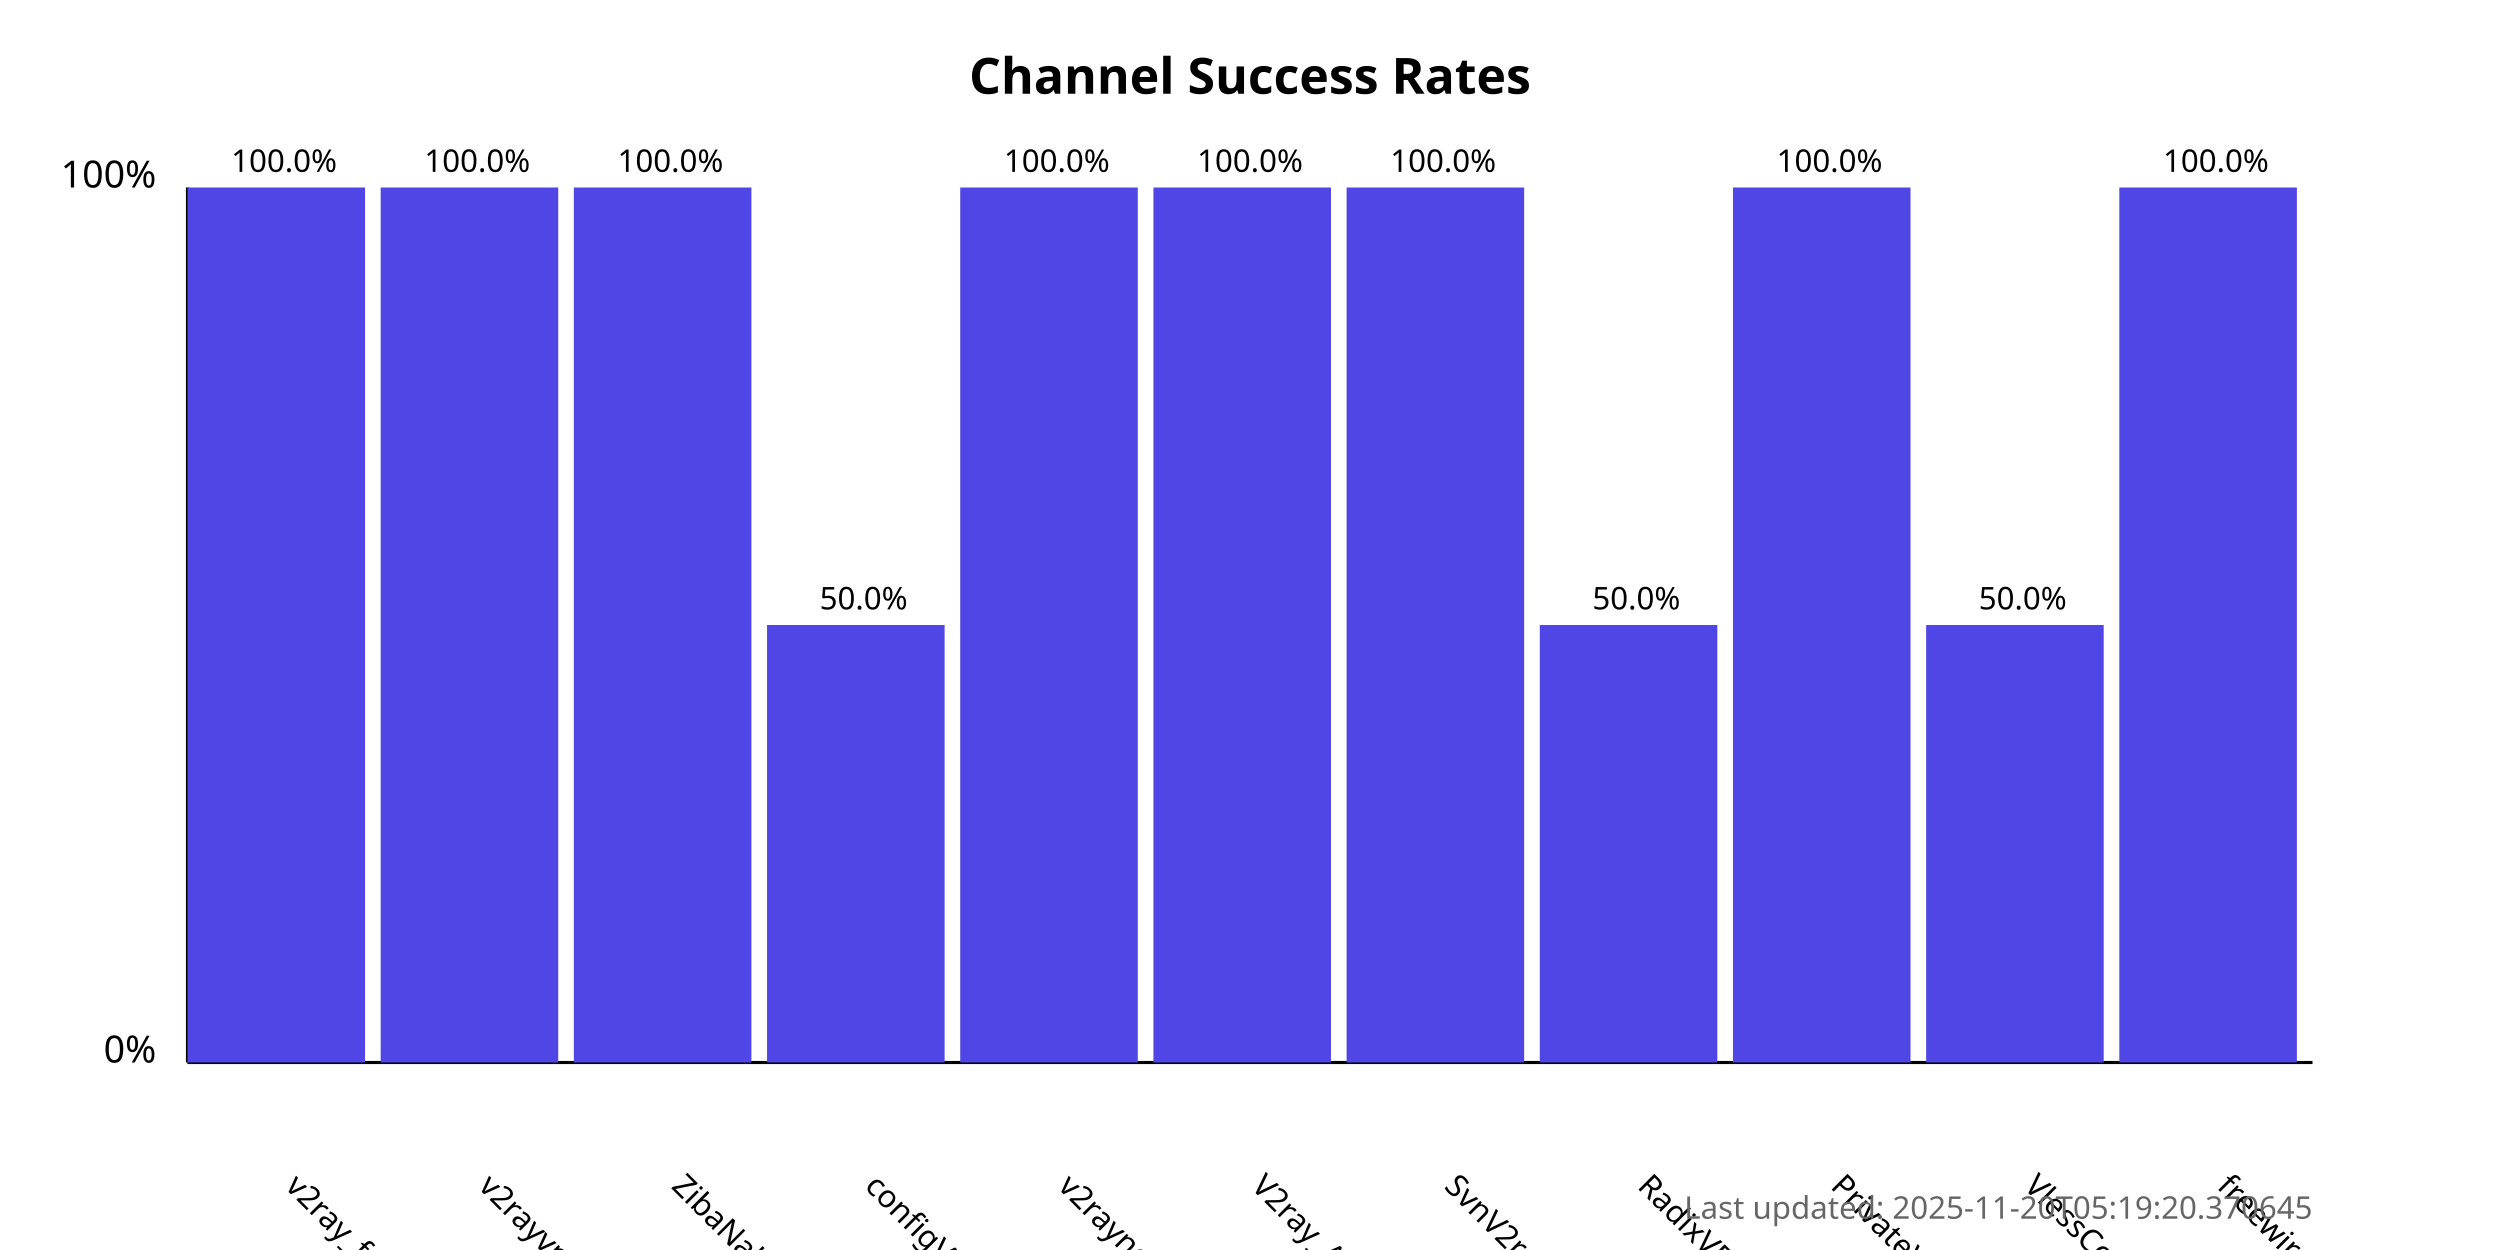
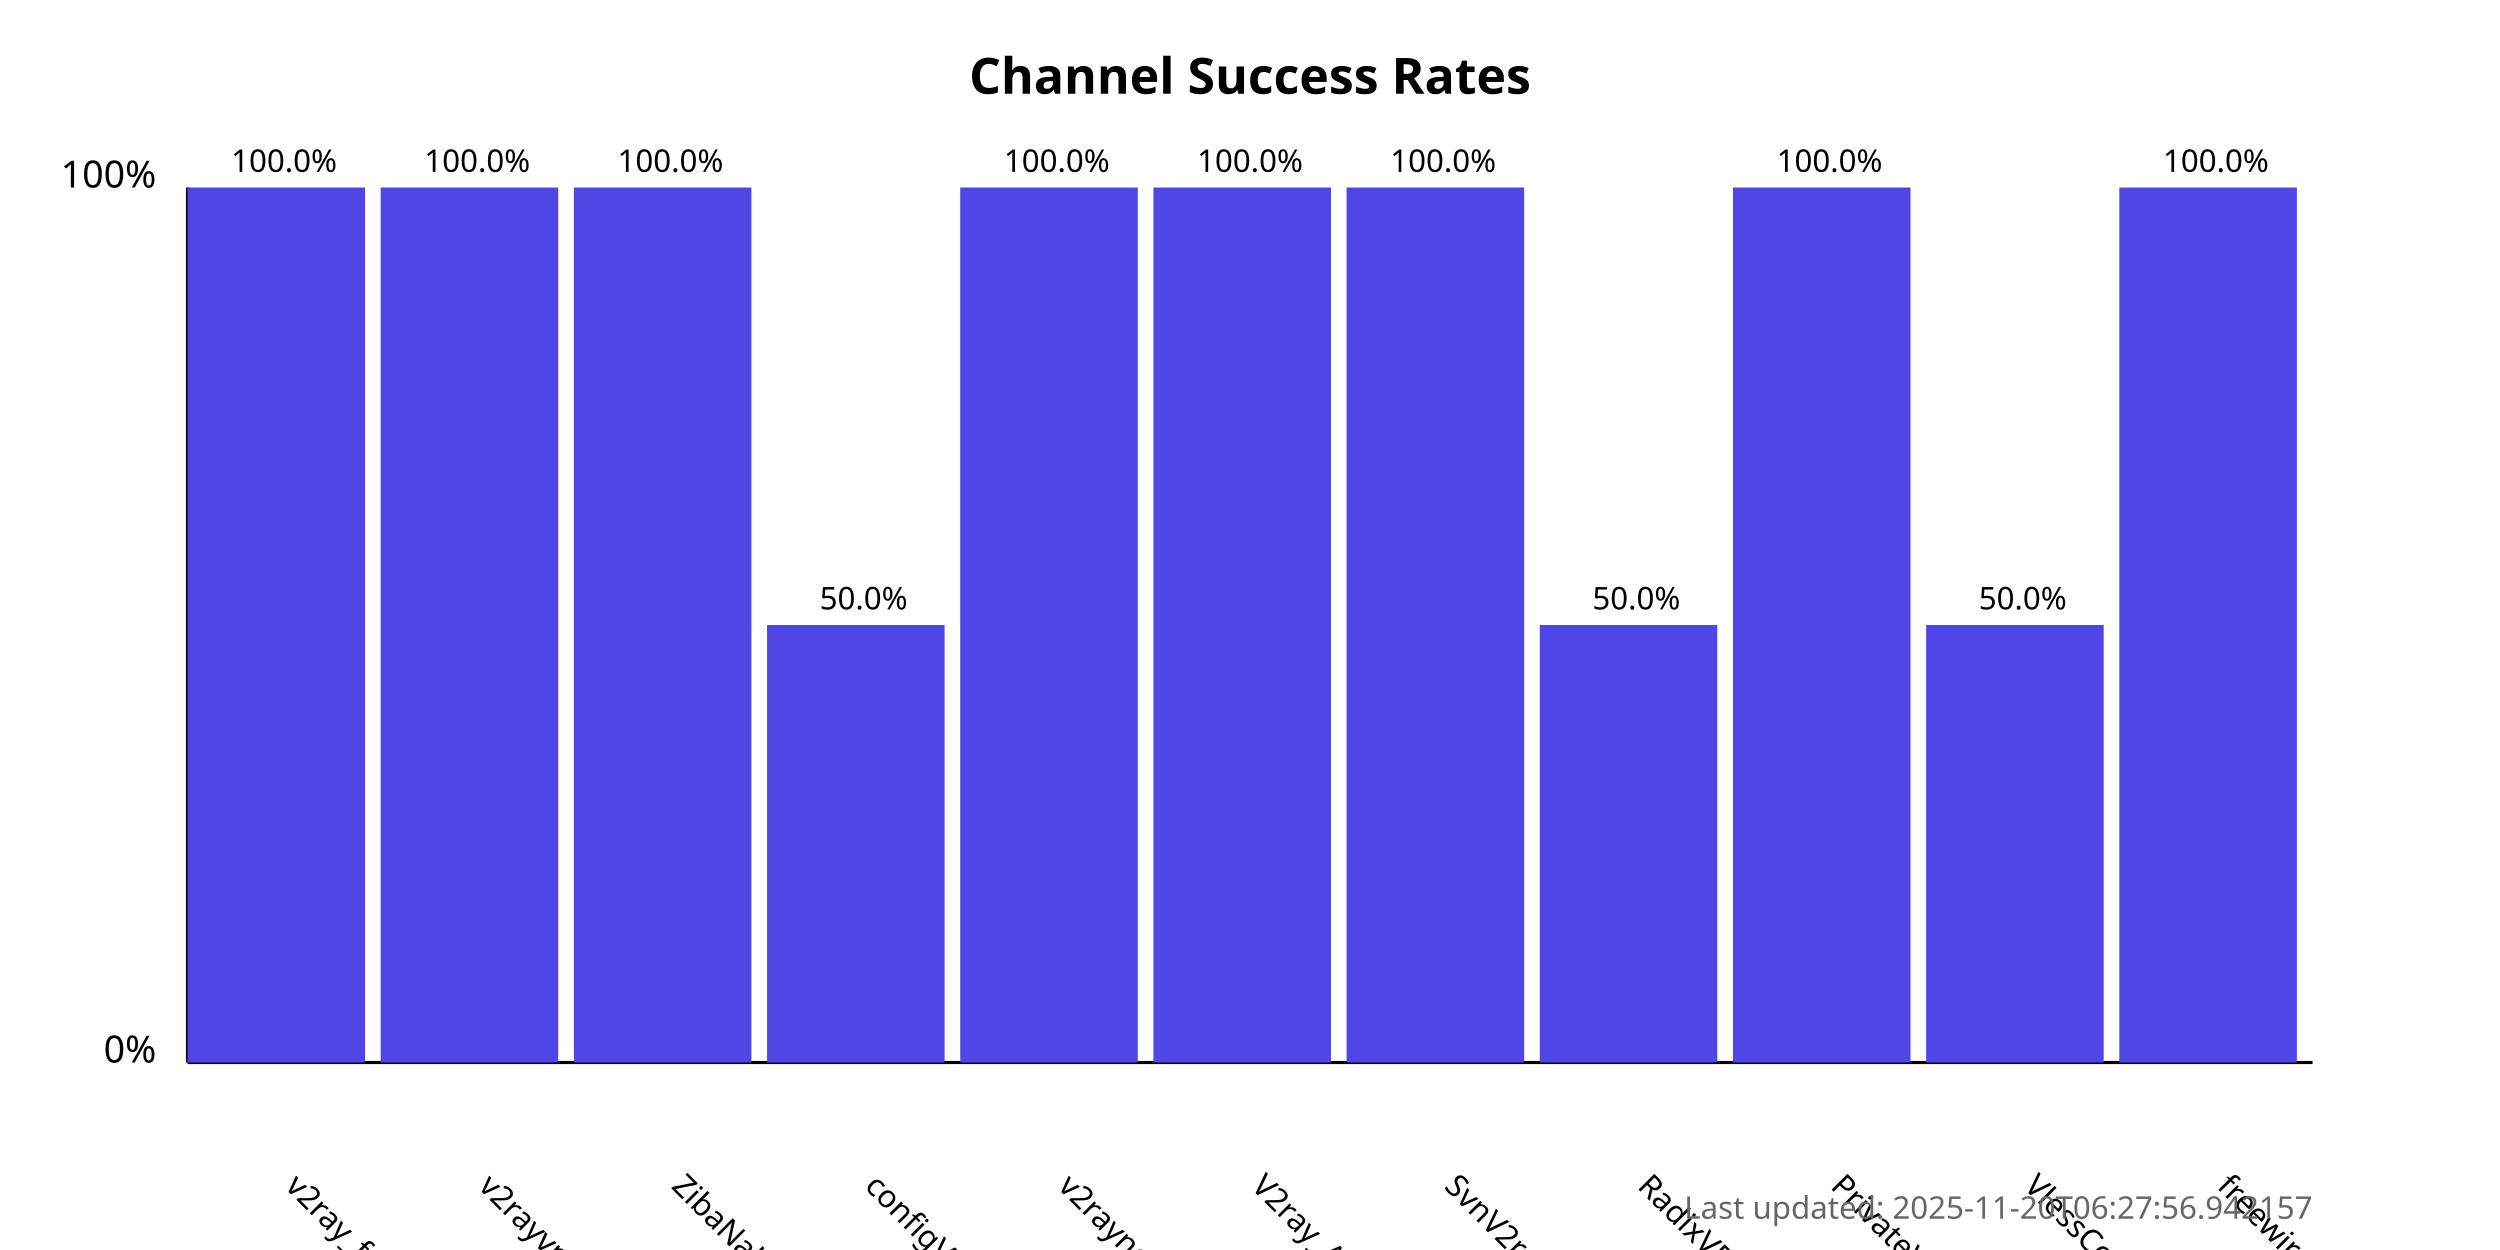
<svg xmlns="http://www.w3.org/2000/svg" width="800" height="400">
  <style>
            .chart-title { font: bold 16px sans-serif; }
            .axis-label { font: 12px sans-serif; }
            .tick-label { font: 10px sans-serif; }
            .bar { fill: #4f46e5; }
            .bar:hover { fill: #6366f1; }
            .timestamp { font: 10px sans-serif; fill: #666; }
        </style>
  <text x="400.0" y="30" text-anchor="middle" class="chart-title">
            Channel Success Rates
        </text>
  <line x1="60" y1="340" x2="60" y2="60" stroke="black" stroke-width="1" />
  <line x1="60" y1="340" x2="740" y2="340" stroke="black" stroke-width="1" />
  <text x="50" y="340" text-anchor="end" class="axis-label">0%</text>
  <text x="50" y="60" text-anchor="end" class="axis-label">100%</text>
  <g>
    <rect x="60" y="60.0" width="56.818" height="280.0" class="bar" />
    <text x="90.909" y="380" transform="rotate(45, 90.90909, 380)" text-anchor="start" class="tick-label">
                v2ray_free_conf
            </text>
    <text x="90.909" y="55.0" text-anchor="middle" class="tick-label">
                100.0%
            </text>
  </g>
  <g>
    <rect x="121.818" y="60.0" width="56.818" height="280.0" class="bar" />
    <text x="152.727" y="380" transform="rotate(45, 152.7273, 380)" text-anchor="start" class="tick-label">
                v2rayvpno
            </text>
    <text x="152.727" y="55.0" text-anchor="middle" class="tick-label">
                100.0%
            </text>
  </g>
  <g>
    <rect x="183.636" y="60.0" width="56.818" height="280.0" class="bar" />
    <text x="214.545" y="380" transform="rotate(45, 214.5455, 380)" text-anchor="start" class="tick-label">
                ZibaNabz
            </text>
    <text x="214.545" y="55.0" text-anchor="middle" class="tick-label">
                100.0%
            </text>
  </g>
  <g>
    <rect x="245.455" y="200.0" width="56.818" height="140.0" class="bar" />
    <text x="276.364" y="380" transform="rotate(45, 276.3636, 380)" text-anchor="start" class="tick-label">
                configV2rayForFree
            </text>
    <text x="276.364" y="195.0" text-anchor="middle" class="tick-label">
                50.0%
            </text>
  </g>
  <g>
    <rect x="307.273" y="60.0" width="56.818" height="280.0" class="bar" />
    <text x="338.182" y="380" transform="rotate(45, 338.1818, 380)" text-anchor="start" class="tick-label">
                v2rayngvpn
            </text>
    <text x="338.182" y="55.0" text-anchor="middle" class="tick-label">
                100.0%
            </text>
  </g>
  <g>
    <rect x="369.091" y="60.0" width="56.818" height="280.0" class="bar" />
    <text x="400.0" y="380" transform="rotate(45, 400.0, 380)" text-anchor="start" class="tick-label">
                V2ray_Alpha
            </text>
    <text x="400.0" y="55.0" text-anchor="middle" class="tick-label">
                100.0%
            </text>
  </g>
  <g>
    <rect x="430.909" y="60.0" width="56.818" height="280.0" class="bar" />
    <text x="461.818" y="380" transform="rotate(45, 461.8182, 380)" text-anchor="start" class="tick-label">
                SvnV2ray
            </text>
    <text x="461.818" y="55.0" text-anchor="middle" class="tick-label">
                100.0%
            </text>
  </g>
  <g>
    <rect x="492.727" y="200.0" width="56.818" height="140.0" class="bar" />
    <text x="523.636" y="380" transform="rotate(45, 523.6364, 380)" text-anchor="start" class="tick-label">
                RadixVPN
            </text>
    <text x="523.636" y="195.0" text-anchor="middle" class="tick-label">
                50.0%
            </text>
  </g>
  <g>
    <rect x="554.545" y="60.0" width="56.818" height="280.0" class="bar" />
    <text x="585.455" y="380" transform="rotate(45, 585.4545, 380)" text-anchor="start" class="tick-label">
                PrivateVPNs
            </text>
    <text x="585.455" y="55.0" text-anchor="middle" class="tick-label">
                100.0%
            </text>
  </g>
  <g>
    <rect x="616.364" y="200.0" width="56.818" height="140.0" class="bar" />
    <text x="647.273" y="380" transform="rotate(45, 647.2727, 380)" text-anchor="start" class="tick-label">
                VlessConfig
            </text>
    <text x="647.273" y="195.0" text-anchor="middle" class="tick-label">
                50.0%
            </text>
  </g>
  <g>
    <rect x="678.182" y="60.0" width="56.818" height="280.0" class="bar" />
    <text x="709.091" y="380" transform="rotate(45, 709.0909, 380)" text-anchor="start" class="tick-label">
                freewireguard
            </text>
    <text x="709.091" y="55.0" text-anchor="middle" class="tick-label">
                100.0%
            </text>
  </g>
  <text x="740" y="390" text-anchor="end" class="timestamp">
-             Last updated: 2025-11-20T05:19:20.370645
+             Last updated: 2025-11-20T06:27:56.942157
        </text>
</svg>
